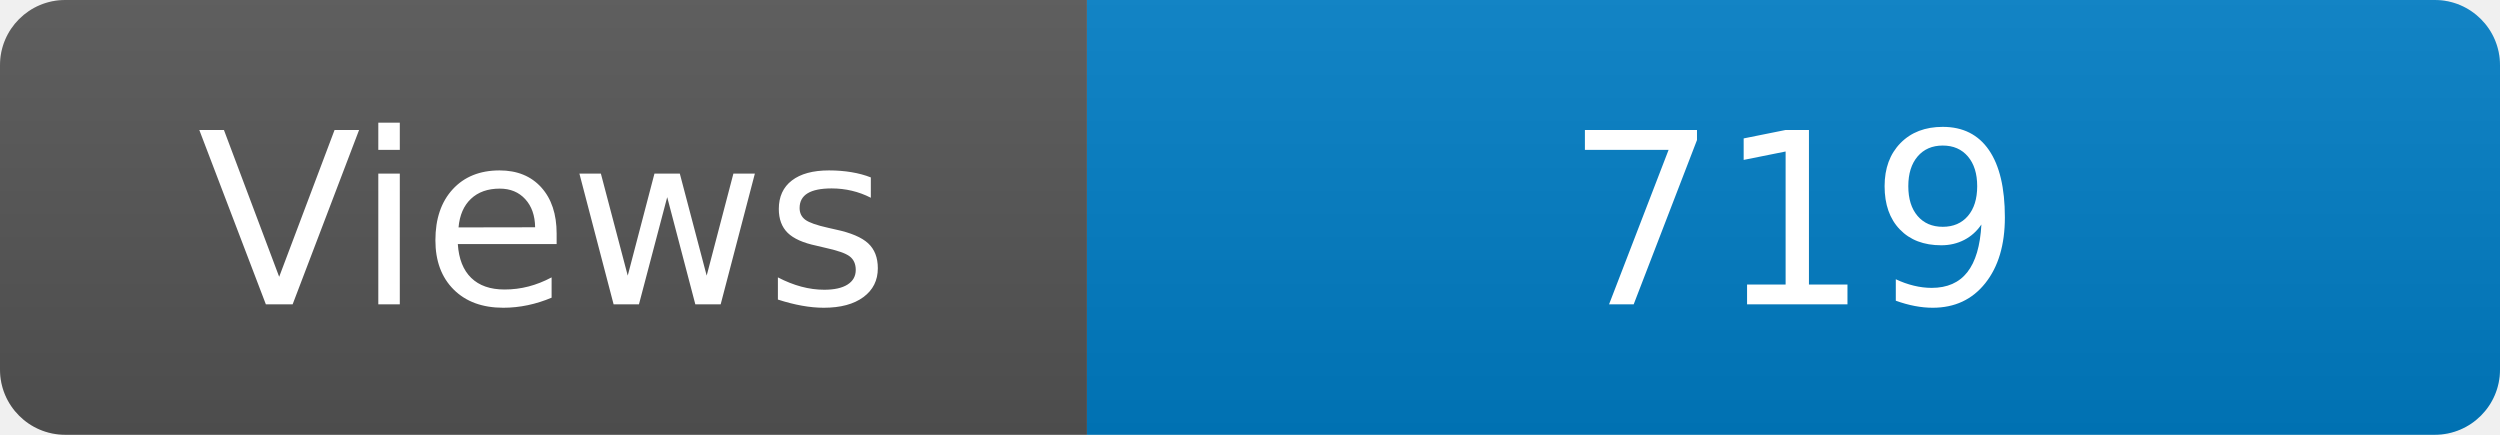
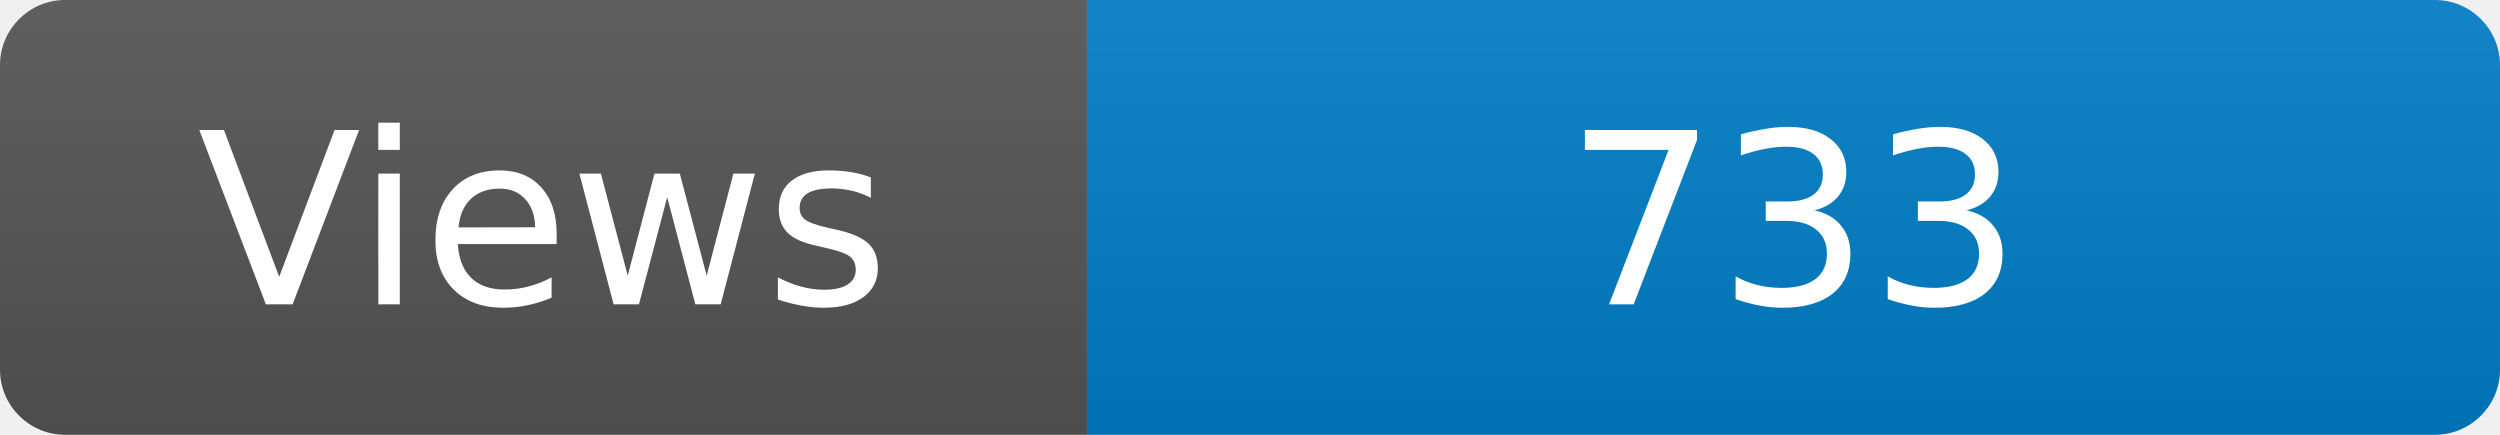
<svg xmlns="http://www.w3.org/2000/svg" width="115" height="20" role="img" aria-label="Maintained?: yes">
  <linearGradient id="s" x2="0" y2="100%">
    <stop offset="0" stop-color="#bbb" stop-opacity=".1" />
    <stop offset="1" stop-opacity=".1" />
  </linearGradient>
  <clipPath id="r">
    <rect width="115" height="20" rx="3" fill="#fff" />
  </clipPath>
  <g clip-path="url(#r)">
    <rect width="50" height="20" fill="#555" />
    <rect x="50" width="160" height="20" fill="#007ec6" />
    <rect width="115" height="20" fill="url(#s)" />
  </g>
  <g fill="#fff" text-anchor="middle" font-family="Verdana,Geneva,DejaVu Sans,sans-serif" font-size="110">
    <text x="250" y="140" transform="scale(.1)" fill="#fff">Views</text>
-     <text x="825" y="140" transform="scale(.1)" fill="#fff">719</text>
+     <text x="825" y="140" transform="scale(.1)" fill="#fff">733</text>
  </g>
</svg>
